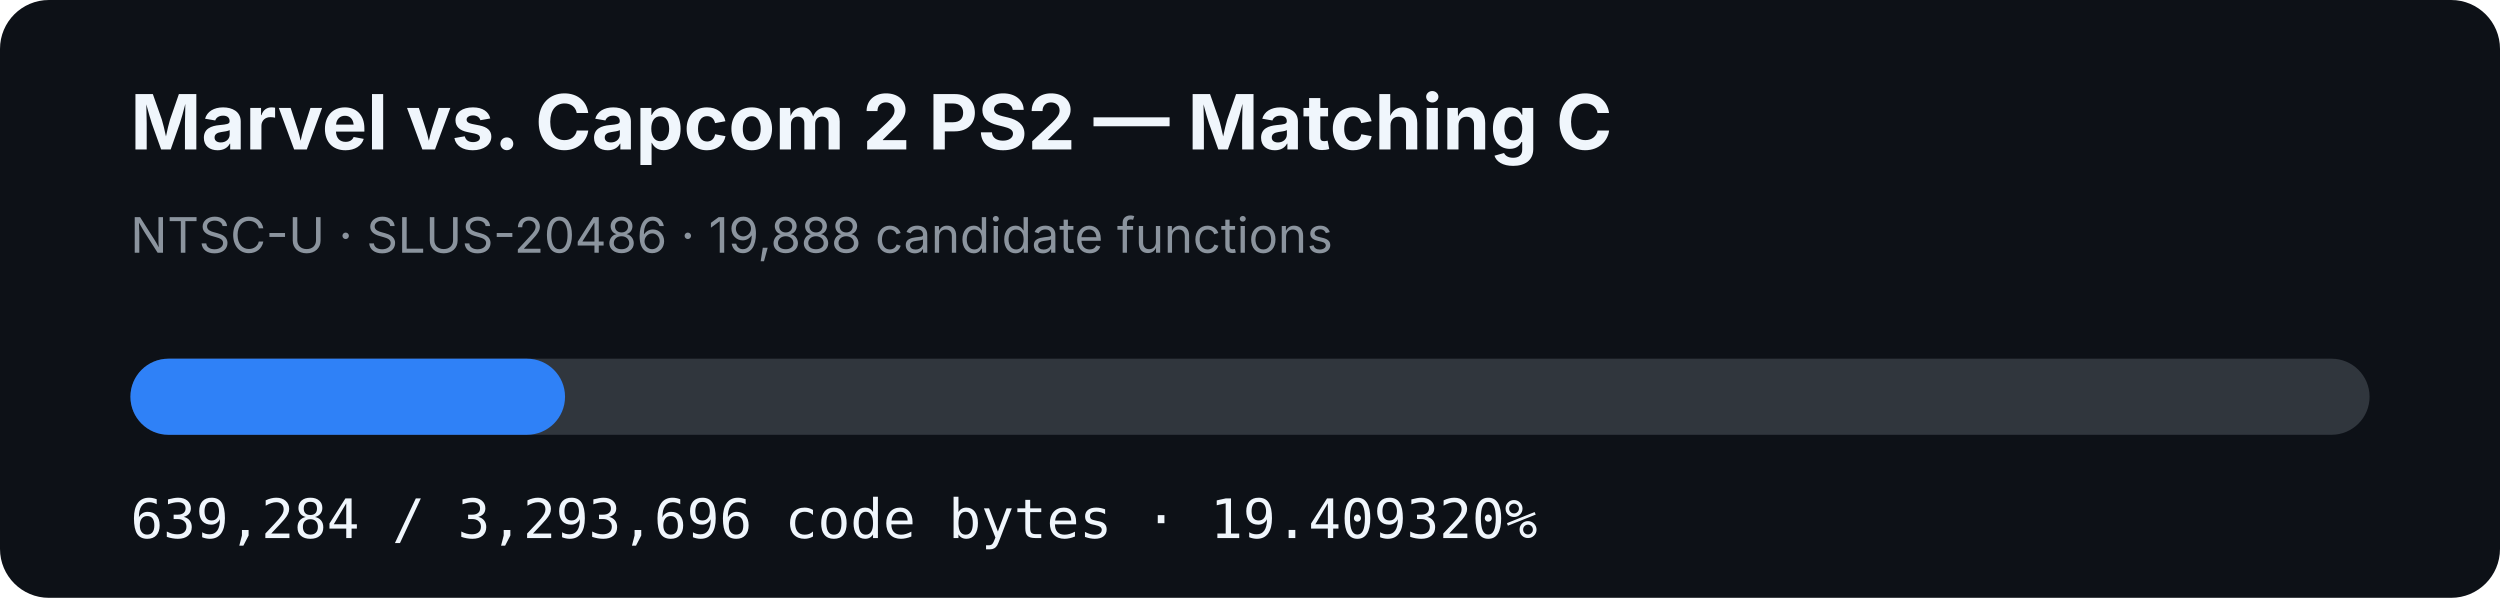
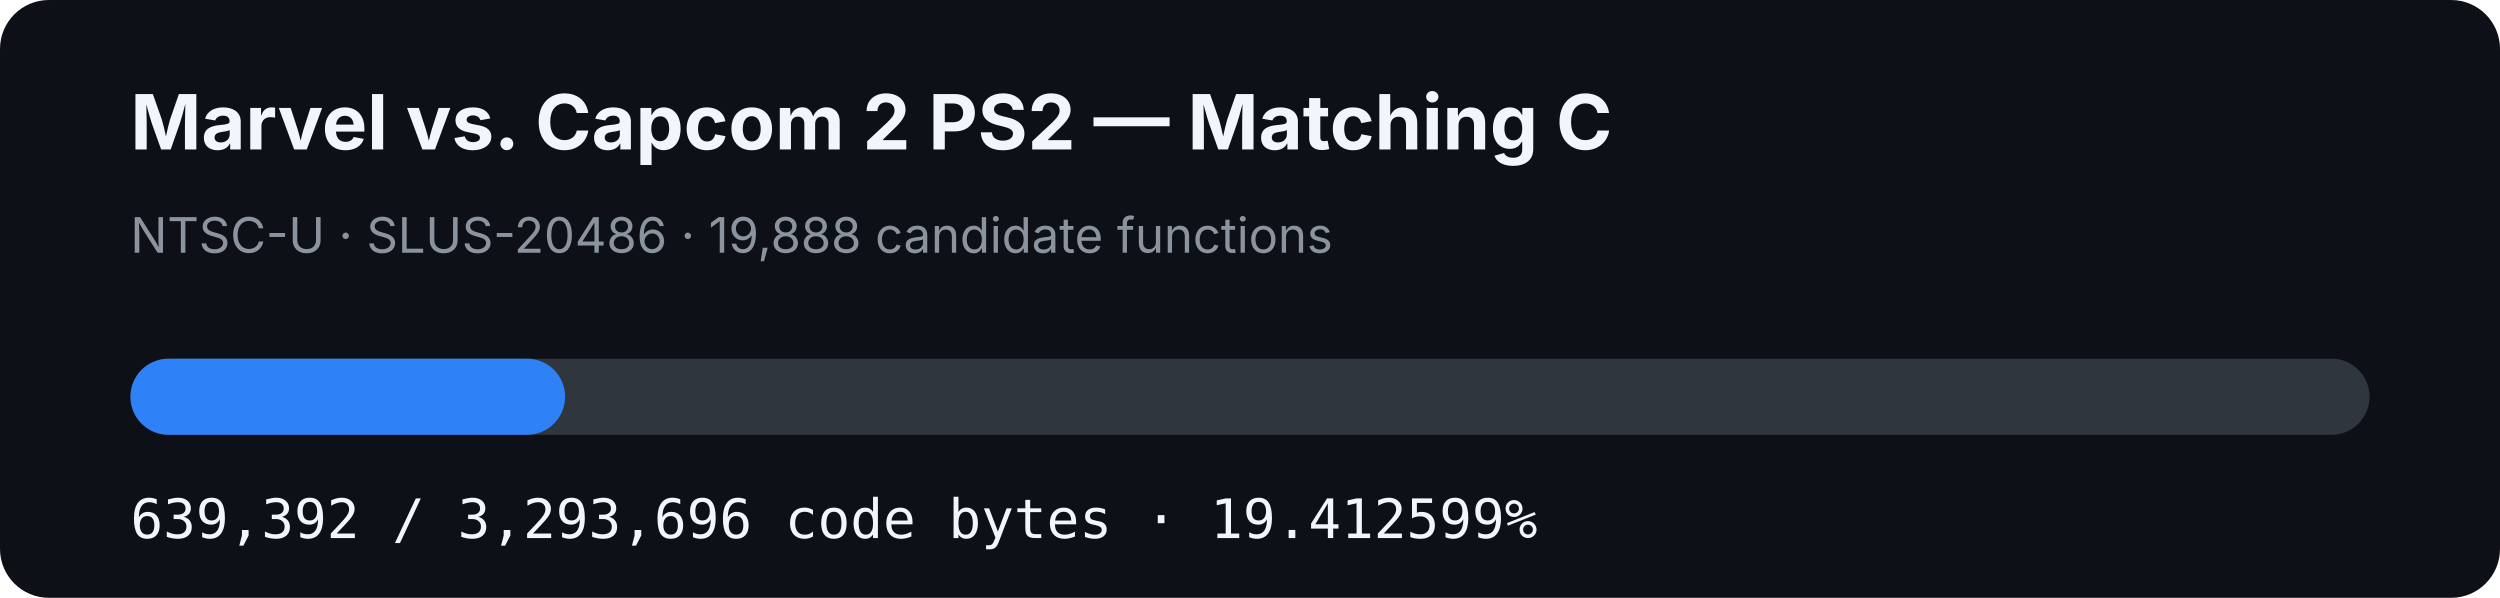
- <svg xmlns="http://www.w3.org/2000/svg" width="920" height="220" viewBox="0 0 920 220" role="img" aria-label="MVC2 PS2 matching C progress: 19.409320%">
+ <svg xmlns="http://www.w3.org/2000/svg" width="920" height="220" viewBox="0 0 920 220" role="img" aria-label="MVC2 PS2 matching C progress: 19.412599%">
  <rect width="920" height="220" rx="18" fill="#0d1117" />
  <text x="48" y="55" fill="#f0f6fc" font-family="-apple-system,BlinkMacSystemFont,Segoe UI,sans-serif" font-size="28" font-weight="700">Marvel vs. Capcom 2 PS2 — Matching C</text>
  <text x="48" y="93" fill="#8b949e" font-family="-apple-system,BlinkMacSystemFont,Segoe UI,sans-serif" font-size="18">NTSC-U · SLUS-20486 · 19,888 candidate functions</text>
  <rect x="48" y="132" width="824" height="28" rx="14" fill="#30363d" />
-   <rect x="48" y="132" width="159.933" height="28" rx="14" fill="#2f81f7" />
-   <text x="48" y="198" fill="#f0f6fc" font-family="ui-monospace,SFMono-Regular,Menlo,monospace" font-size="20">639,284 / 3,293,696 code bytes · 19.409320%</text>
+   <rect x="48" y="132" width="159.96" height="28" rx="14" fill="#2f81f7" />
+   <text x="48" y="198" fill="#f0f6fc" font-family="ui-monospace,SFMono-Regular,Menlo,monospace" font-size="20">639,392 / 3,293,696 code bytes · 19.412599%</text>
</svg>
